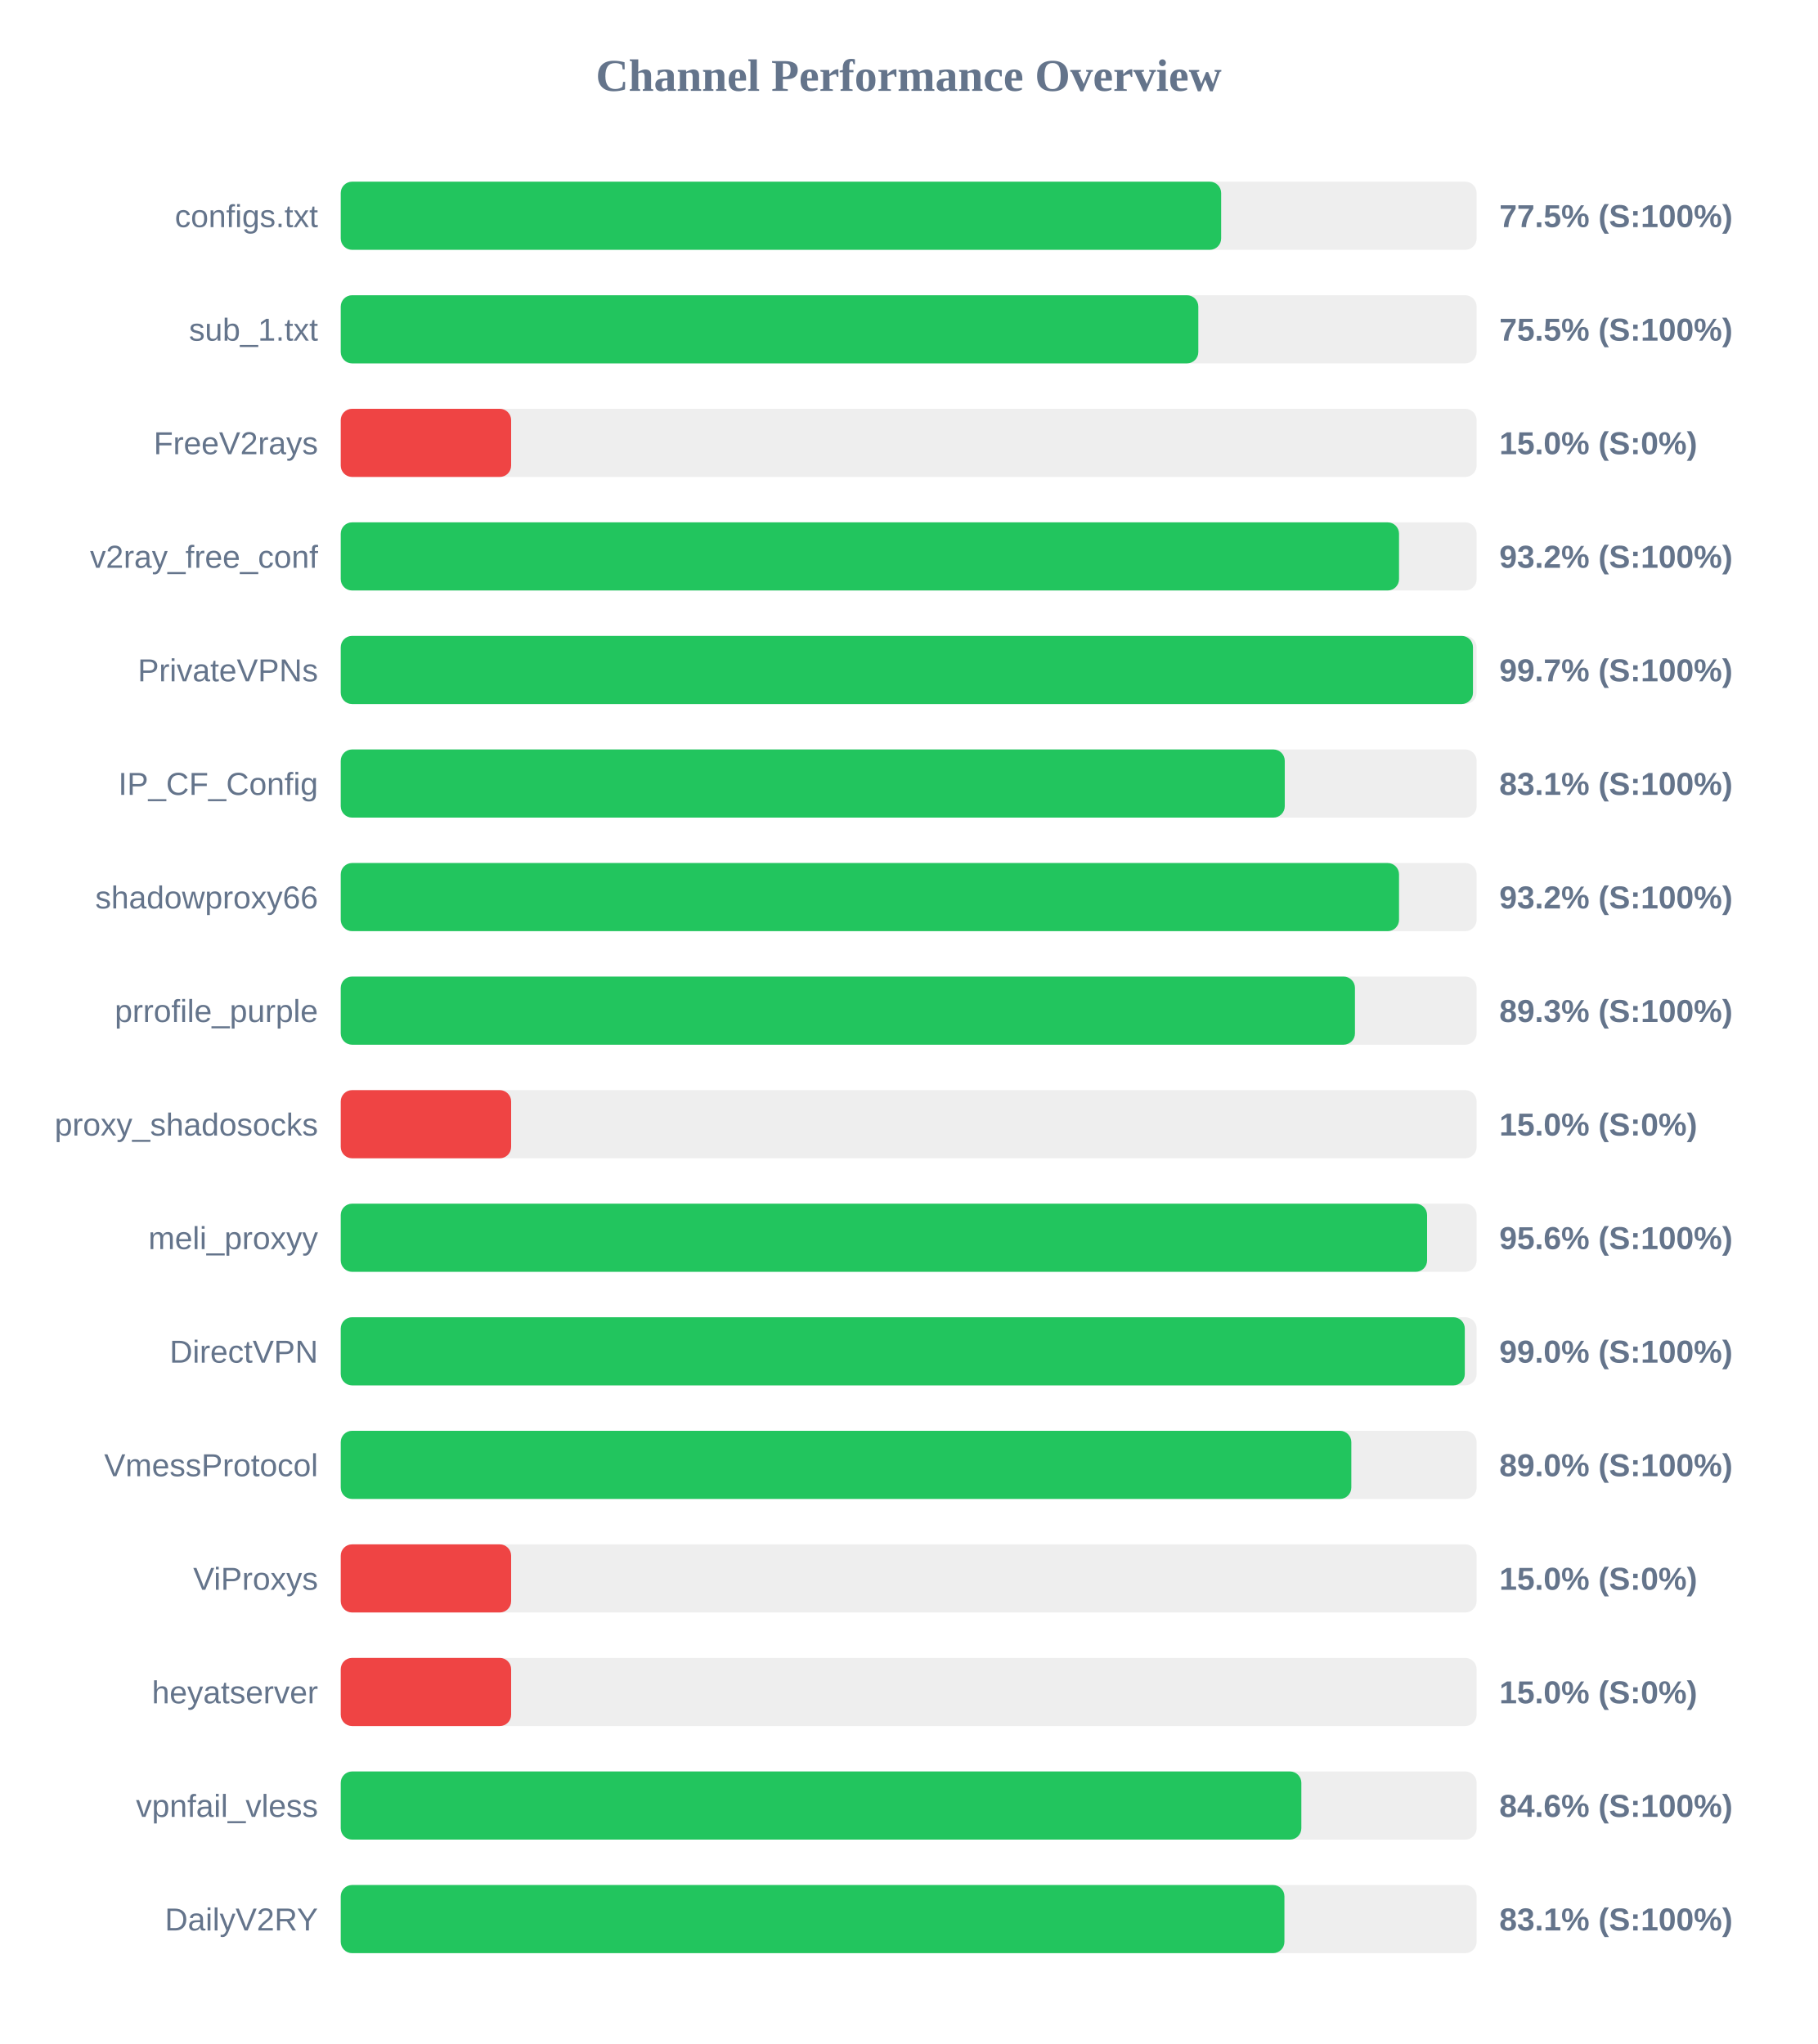
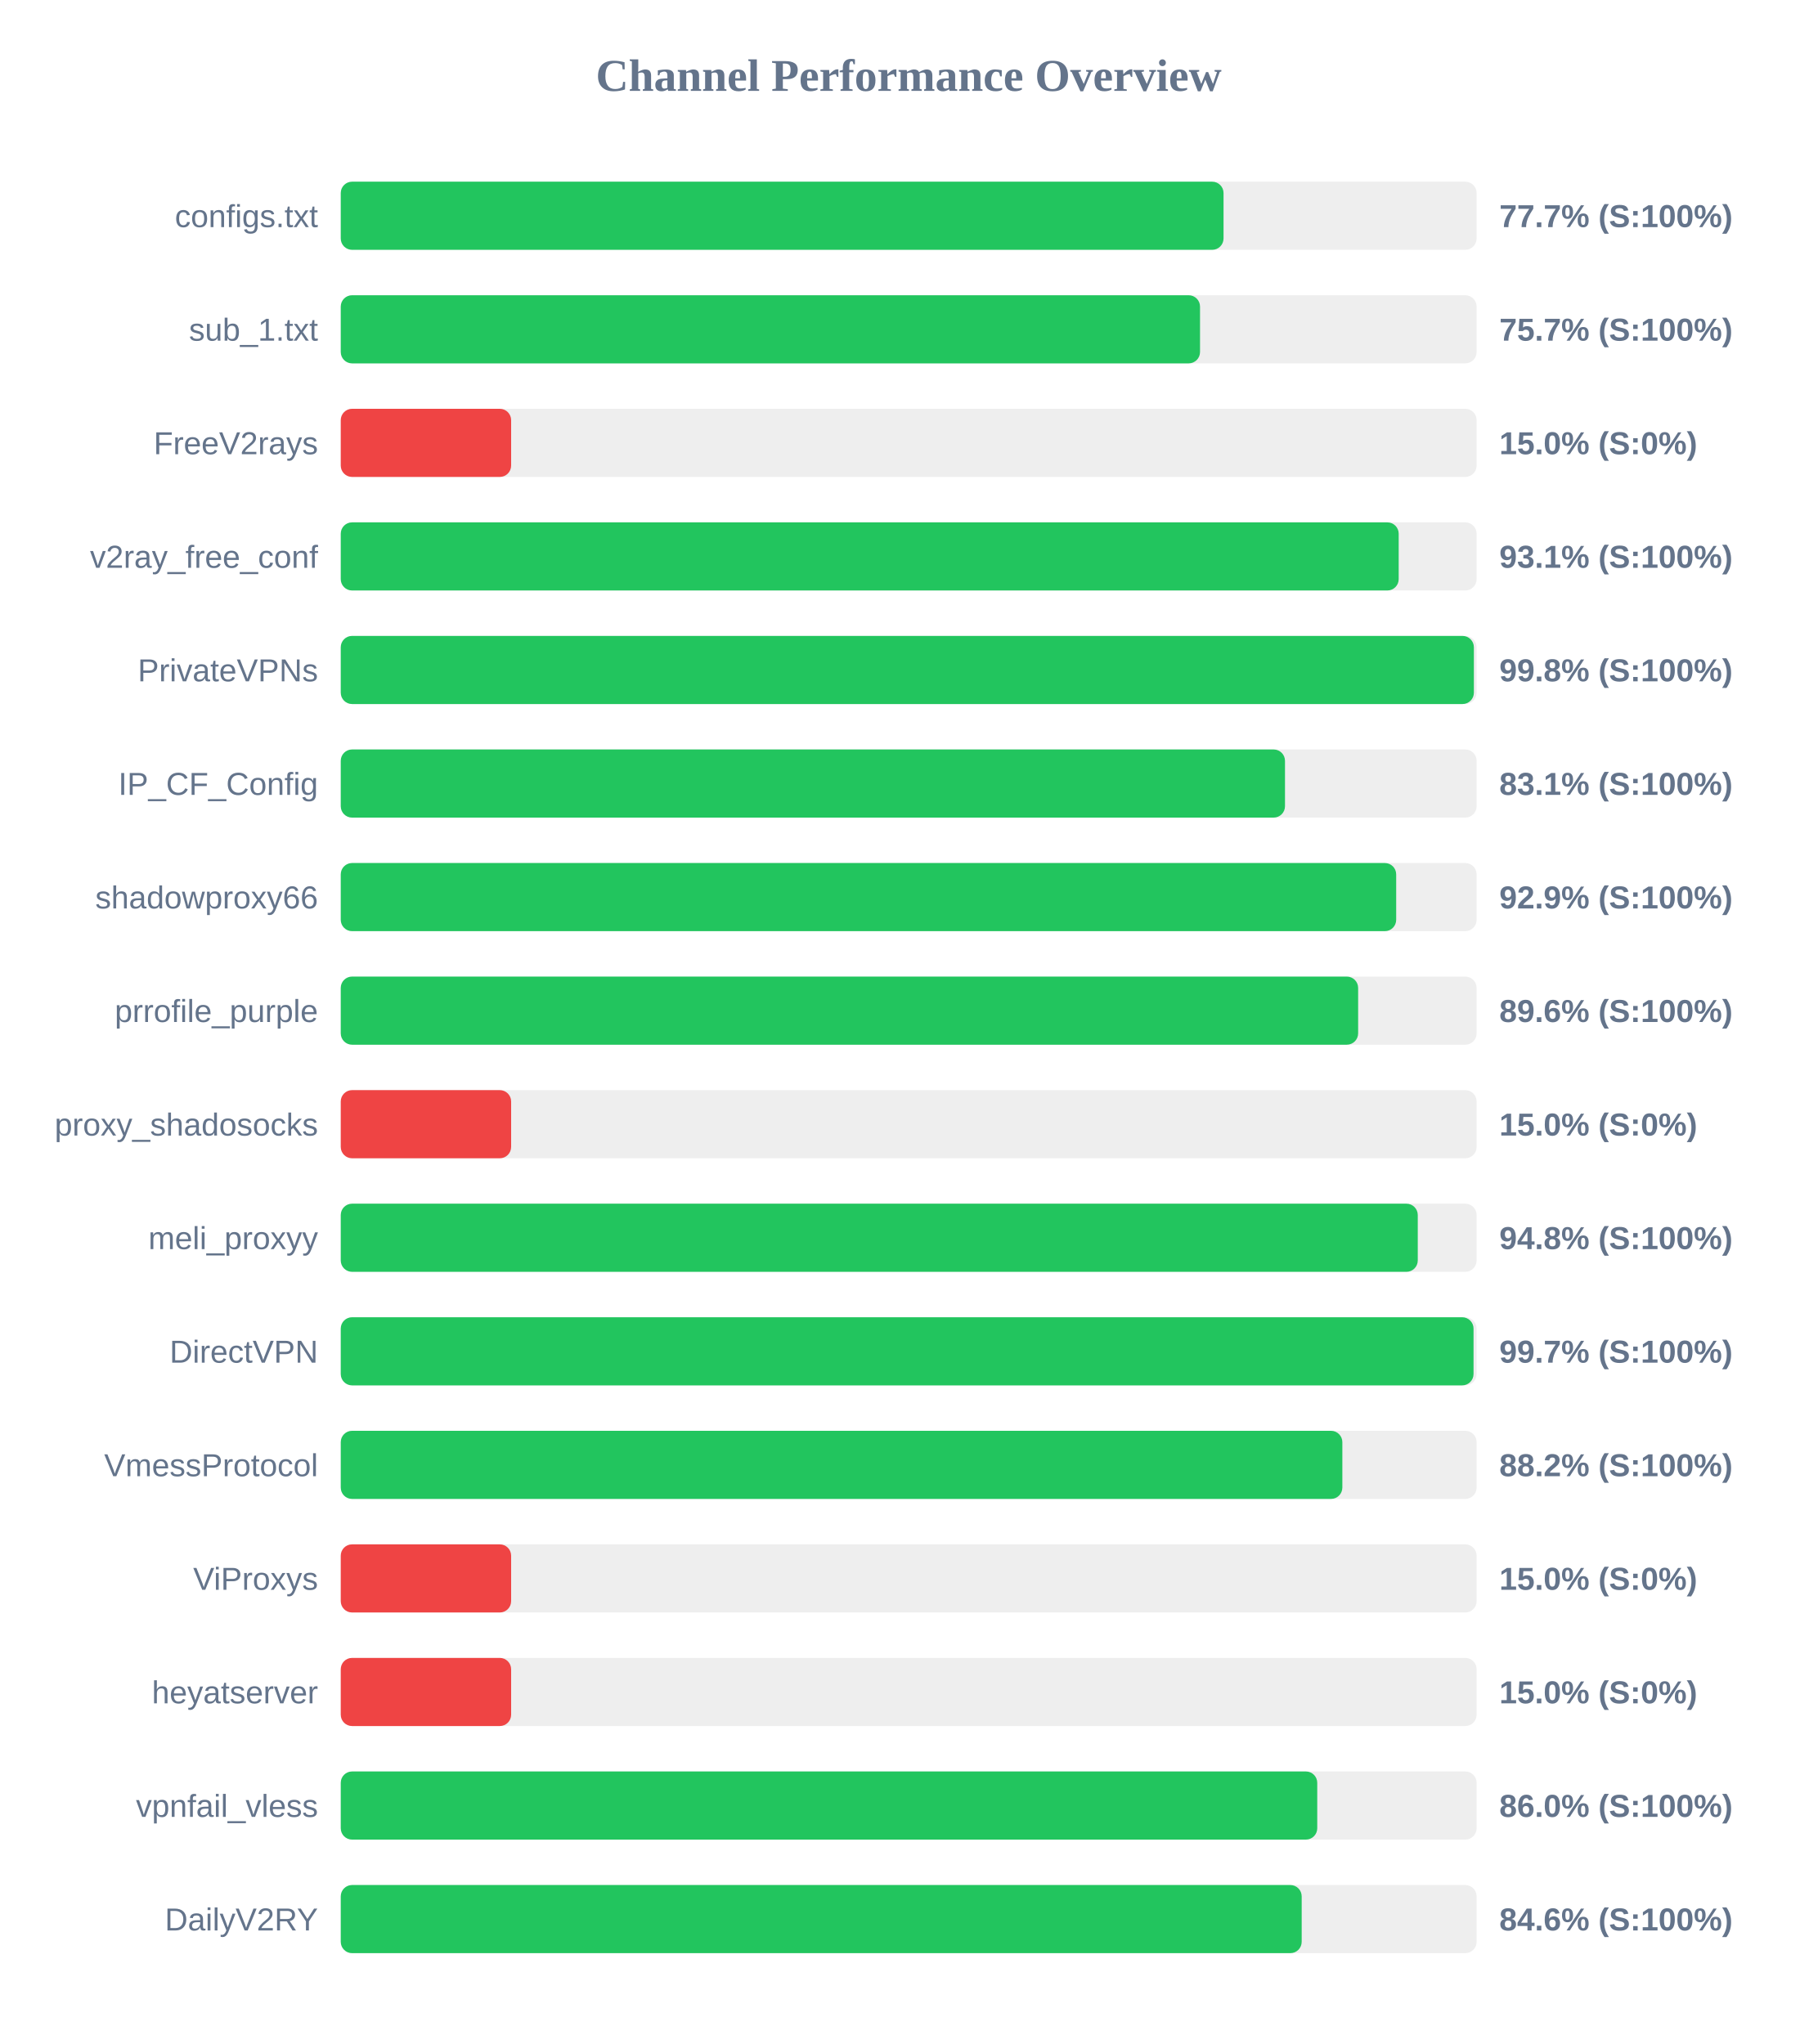
<svg xmlns="http://www.w3.org/2000/svg" width="800" height="900" version="1.1">
  <style>
        .row { font: 14px Arial; fill: #64748b; }
        .score { font: bold 14px Arial; fill: #64748b; }
    </style>
  <text x="400" y="40" text-anchor="middle" font-size="20px" font-weight="bold" fill="#64748b">Channel Performance Overview</text>
  <rect x="150" y="80" width="500" height="30" fill="#eee" rx="5" />
-   <rect x="150" y="80" width="387.55" height="30" fill="#22c55e" rx="5" />
+   <rect x="150" y="80" width="388.6" height="30" fill="#22c55e" rx="5" />
  <text x="140" y="100" text-anchor="end" class="row">configs.txt</text>
-   <text x="660" y="100" text-anchor="start" class="score">77.5% (S:100%)</text>
+   <text x="660" y="100" text-anchor="start" class="score">77.7% (S:100%)</text>
  <rect x="150" y="130" width="500" height="30" fill="#eee" rx="5" />
-   <rect x="150" y="130" width="377.5" height="30" fill="#22c55e" rx="5" />
+   <rect x="150" y="130" width="378.25" height="30" fill="#22c55e" rx="5" />
  <text x="140" y="150" text-anchor="end" class="row">sub_1.txt</text>
-   <text x="660" y="150" text-anchor="start" class="score">75.5% (S:100%)</text>
+   <text x="660" y="150" text-anchor="start" class="score">75.7% (S:100%)</text>
  <rect x="150" y="180" width="500" height="30" fill="#eee" rx="5" />
  <rect x="150" y="180" width="75.0" height="30" fill="#ef4444" rx="5" />
  <text x="140" y="200" text-anchor="end" class="row">FreeV2rays</text>
  <text x="660" y="200" text-anchor="start" class="score">15.0% (S:0%)</text>
  <rect x="150" y="230" width="500" height="30" fill="#eee" rx="5" />
-   <rect x="150" y="230" width="465.85" height="30" fill="#22c55e" rx="5" />
+   <rect x="150" y="230" width="465.7" height="30" fill="#22c55e" rx="5" />
  <text x="140" y="250" text-anchor="end" class="row">v2ray_free_conf</text>
-   <text x="660" y="250" text-anchor="start" class="score">93.2% (S:100%)</text>
+   <text x="660" y="250" text-anchor="start" class="score">93.1% (S:100%)</text>
  <rect x="150" y="280" width="500" height="30" fill="#eee" rx="5" />
-   <rect x="150" y="280" width="498.4" height="30" fill="#22c55e" rx="5" />
+   <rect x="150" y="280" width="498.8" height="30" fill="#22c55e" rx="5" />
  <text x="140" y="300" text-anchor="end" class="row">PrivateVPNs</text>
-   <text x="660" y="300" text-anchor="start" class="score">99.7% (S:100%)</text>
+   <text x="660" y="300" text-anchor="start" class="score">99.8% (S:100%)</text>
  <rect x="150" y="330" width="500" height="30" fill="#eee" rx="5" />
-   <rect x="150" y="330" width="415.55" height="30" fill="#22c55e" rx="5" />
+   <rect x="150" y="330" width="415.65" height="30" fill="#22c55e" rx="5" />
  <text x="140" y="350" text-anchor="end" class="row">IP_CF_Config</text>
  <text x="660" y="350" text-anchor="start" class="score">83.1% (S:100%)</text>
  <rect x="150" y="380" width="500" height="30" fill="#eee" rx="5" />
-   <rect x="150" y="380" width="465.85" height="30" fill="#22c55e" rx="5" />
+   <rect x="150" y="380" width="464.6" height="30" fill="#22c55e" rx="5" />
  <text x="140" y="400" text-anchor="end" class="row">shadowproxy66</text>
-   <text x="660" y="400" text-anchor="start" class="score">93.2% (S:100%)</text>
+   <text x="660" y="400" text-anchor="start" class="score">92.9% (S:100%)</text>
  <rect x="150" y="430" width="500" height="30" fill="#eee" rx="5" />
-   <rect x="150" y="430" width="446.45" height="30" fill="#22c55e" rx="5" />
+   <rect x="150" y="430" width="447.85" height="30" fill="#22c55e" rx="5" />
  <text x="140" y="450" text-anchor="end" class="row">prrofile_purple</text>
-   <text x="660" y="450" text-anchor="start" class="score">89.3% (S:100%)</text>
+   <text x="660" y="450" text-anchor="start" class="score">89.6% (S:100%)</text>
  <rect x="150" y="480" width="500" height="30" fill="#eee" rx="5" />
  <rect x="150" y="480" width="75.0" height="30" fill="#ef4444" rx="5" />
  <text x="140" y="500" text-anchor="end" class="row">proxy_shadosocks</text>
  <text x="660" y="500" text-anchor="start" class="score">15.0% (S:0%)</text>
  <rect x="150" y="530" width="500" height="30" fill="#eee" rx="5" />
-   <rect x="150" y="530" width="478.2" height="30" fill="#22c55e" rx="5" />
+   <rect x="150" y="530" width="474.1" height="30" fill="#22c55e" rx="5" />
  <text x="140" y="550" text-anchor="end" class="row">meli_proxyy</text>
-   <text x="660" y="550" text-anchor="start" class="score">95.6% (S:100%)</text>
+   <text x="660" y="550" text-anchor="start" class="score">94.8% (S:100%)</text>
  <rect x="150" y="580" width="500" height="30" fill="#eee" rx="5" />
-   <rect x="150" y="580" width="494.8" height="30" fill="#22c55e" rx="5" />
+   <rect x="150" y="580" width="498.65" height="30" fill="#22c55e" rx="5" />
  <text x="140" y="600" text-anchor="end" class="row">DirectVPN</text>
-   <text x="660" y="600" text-anchor="start" class="score">99.0% (S:100%)</text>
+   <text x="660" y="600" text-anchor="start" class="score">99.7% (S:100%)</text>
  <rect x="150" y="630" width="500" height="30" fill="#eee" rx="5" />
-   <rect x="150" y="630" width="444.85" height="30" fill="#22c55e" rx="5" />
+   <rect x="150" y="630" width="440.9" height="30" fill="#22c55e" rx="5" />
  <text x="140" y="650" text-anchor="end" class="row">VmessProtocol</text>
-   <text x="660" y="650" text-anchor="start" class="score">89.0% (S:100%)</text>
+   <text x="660" y="650" text-anchor="start" class="score">88.2% (S:100%)</text>
  <rect x="150" y="680" width="500" height="30" fill="#eee" rx="5" />
  <rect x="150" y="680" width="75.0" height="30" fill="#ef4444" rx="5" />
  <text x="140" y="700" text-anchor="end" class="row">ViProxys</text>
  <text x="660" y="700" text-anchor="start" class="score">15.0% (S:0%)</text>
  <rect x="150" y="730" width="500" height="30" fill="#eee" rx="5" />
  <rect x="150" y="730" width="75.0" height="30" fill="#ef4444" rx="5" />
  <text x="140" y="750" text-anchor="end" class="row">heyatserver</text>
  <text x="660" y="750" text-anchor="start" class="score">15.0% (S:0%)</text>
  <rect x="150" y="780" width="500" height="30" fill="#eee" rx="5" />
-   <rect x="150" y="780" width="422.85" height="30" fill="#22c55e" rx="5" />
+   <rect x="150" y="780" width="429.85" height="30" fill="#22c55e" rx="5" />
  <text x="140" y="800" text-anchor="end" class="row">vpnfail_vless</text>
-   <text x="660" y="800" text-anchor="start" class="score">84.6% (S:100%)</text>
+   <text x="660" y="800" text-anchor="start" class="score">86.0% (S:100%)</text>
  <rect x="150" y="830" width="500" height="30" fill="#eee" rx="5" />
-   <rect x="150" y="830" width="415.4" height="30" fill="#22c55e" rx="5" />
+   <rect x="150" y="830" width="423.0" height="30" fill="#22c55e" rx="5" />
  <text x="140" y="850" text-anchor="end" class="row">DailyV2RY</text>
-   <text x="660" y="850" text-anchor="start" class="score">83.1% (S:100%)</text>
+   <text x="660" y="850" text-anchor="start" class="score">84.6% (S:100%)</text>
</svg>
